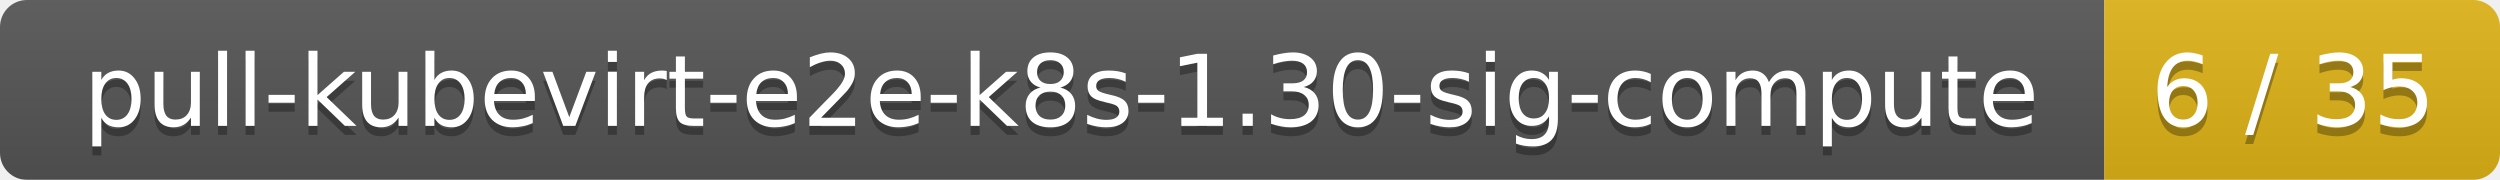
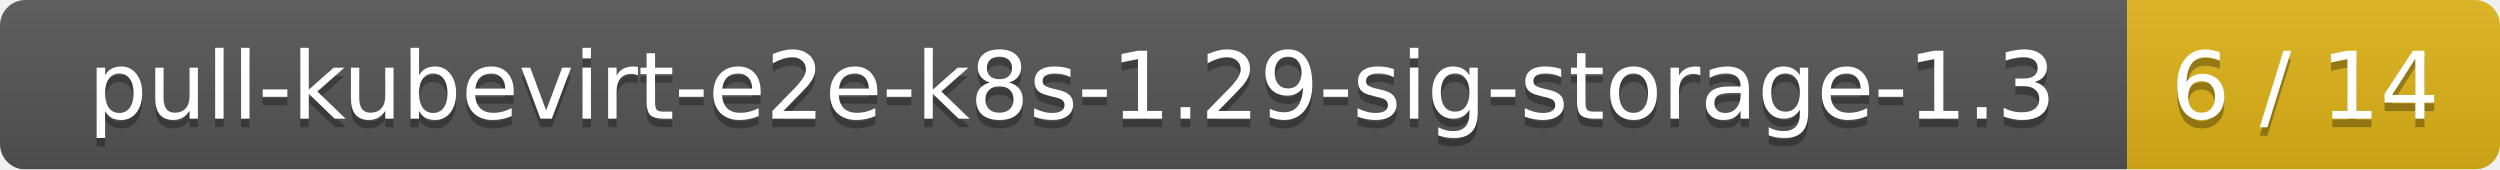
- <svg xmlns="http://www.w3.org/2000/svg" width="278" height="20">
+ <svg xmlns="http://www.w3.org/2000/svg" width="295" height="20">
  <linearGradient id="smooth" x2="0" y2="100%">
    <stop offset="0" stop-color="#bbb" stop-opacity=".1" />
    <stop offset="1" stop-opacity=".1" />
  </linearGradient>
  <mask id="round">
-     <rect width="278" height="20" rx="3" fill="#fff" />
+     <rect width="295" height="20" rx="3" fill="#fff" />
  </mask>
  <g mask="url(#round)">
-     <rect width="234" height="20" fill="#555" />
-     <rect x="234" width="44" height="20" fill="#dfb317" />
-     <rect width="278" height="20" fill="url(#smooth)" />
+     <rect width="251" height="20" fill="#555" />
+     <rect x="251" width="44" height="20" fill="#dfb317" />
+     <rect width="295" height="20" fill="url(#smooth)" />
  </g>
  <g fill="#fff" text-anchor="middle" font-family="DejaVu Sans,Verdana,Geneva,sans-serif" font-size="11">
-     <text x="118" y="15" fill="#010101" fill-opacity=".3">pull-kubevirt-e2e-k8s-1.30-sig-compute</text>
-     <text x="118" y="14">pull-kubevirt-e2e-k8s-1.30-sig-compute</text>
-     <text x="255" y="15" fill="#010101" fill-opacity=".3">6 / 35</text>
-     <text x="255" y="14">6 / 35</text>
+     <text x="126.5" y="15" fill="#010101" fill-opacity=".3">pull-kubevirt-e2e-k8s-1.29-sig-storage-1.3</text>
+     <text x="126.5" y="14">pull-kubevirt-e2e-k8s-1.29-sig-storage-1.3</text>
+     <text x="272" y="15" fill="#010101" fill-opacity=".3">6 / 14</text>
+     <text x="272" y="14">6 / 14</text>
  </g>
</svg>
